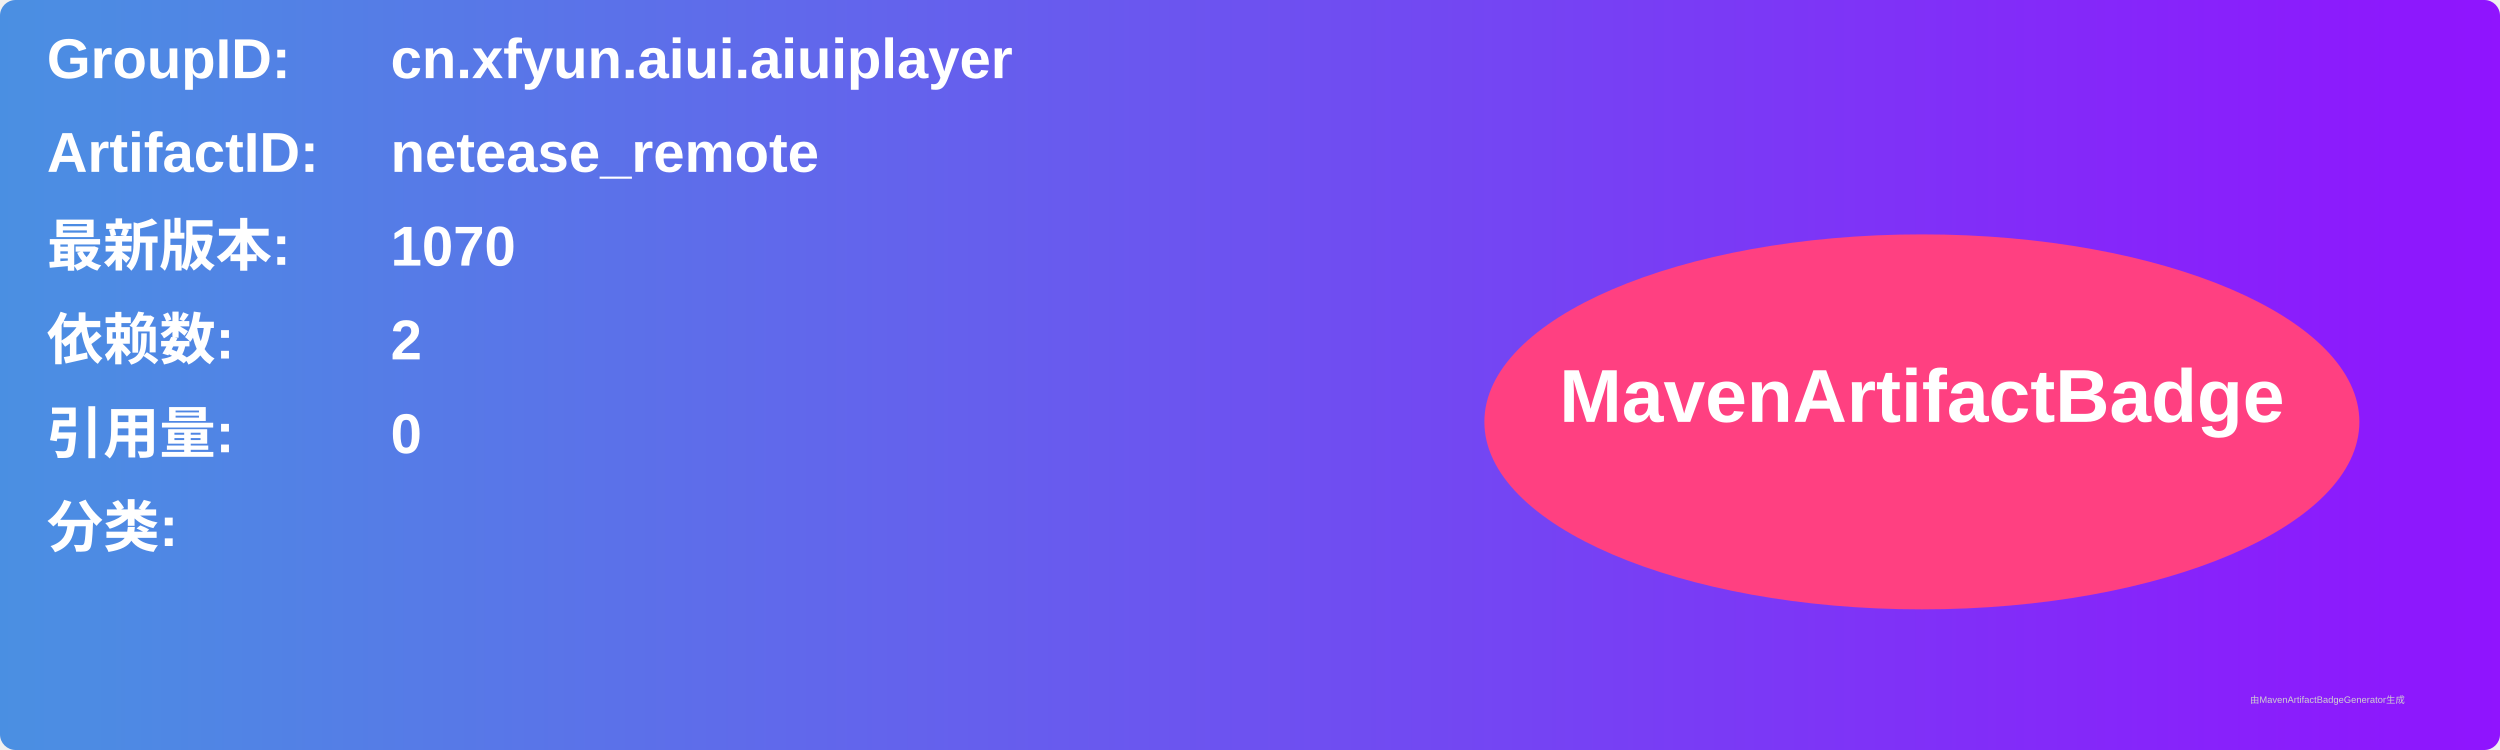
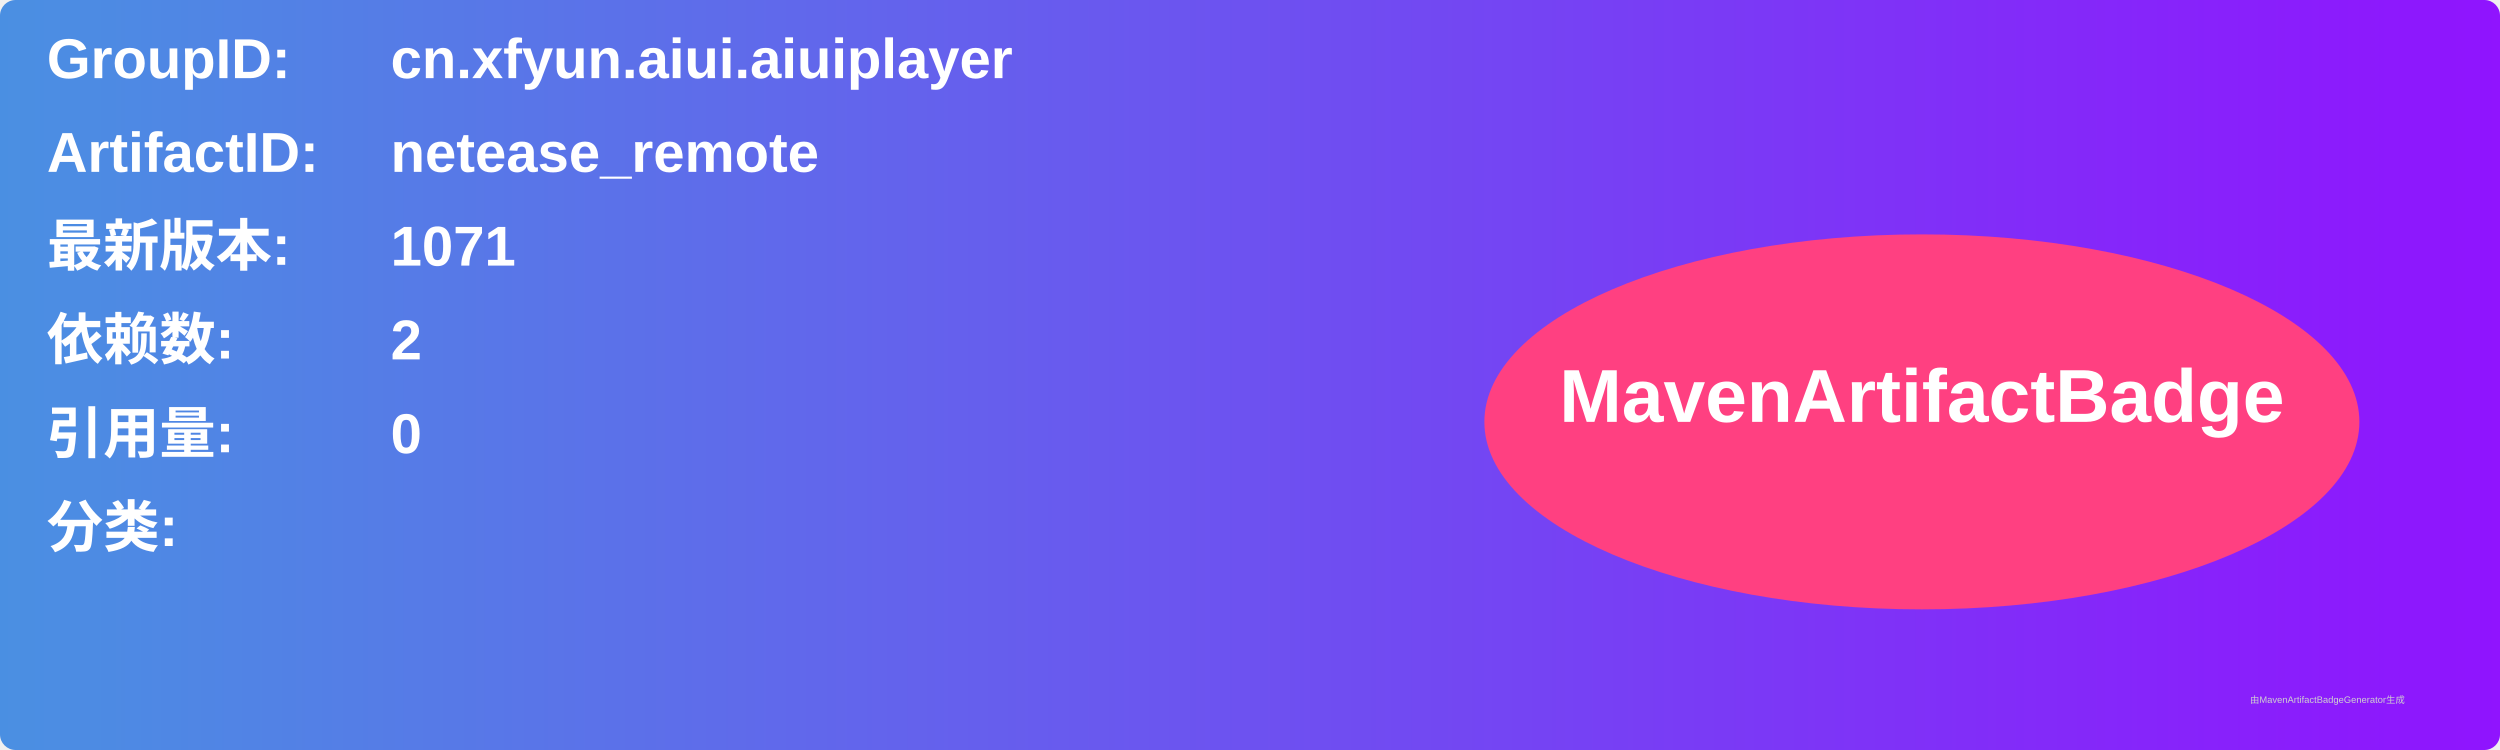
<svg xmlns="http://www.w3.org/2000/svg" width="800" height="240" viewBox="0 0 800 240">
  <linearGradient id="grad" x1="0%" y1="0%" x2="100%" y2="0%">
    <stop offset="0%" stop-color="#4a90e2" />
    <stop offset="100%" stop-color="#9013fe" />
  </linearGradient>
  <rect width="100%" height="100%" rx="5" ry="5" fill="url(#grad)" />
  <g transform="translate(15, 15)">
    <text x="0" y="10" font-family="Arial" font-size="18" fill="white" font-weight="bold" width="260">GroupID:</text>
    <text x="110" y="10" font-family="Arial" font-size="18" fill="white" font-weight="bold" width="460">cn.xfyun.aiui.aiuiplayer</text>
    <text x="0" y="40" font-family="Arial" font-size="18" fill="white" font-weight="bold" width="260">ArtifactID:</text>
    <text x="110" y="40" font-family="Arial" font-size="18" fill="white" font-weight="bold" width="460">netease_remote</text>
    <text x="0" y="70" font-family="Arial" font-size="18" fill="white" font-weight="bold">最新版本:</text>
    <text x="110" y="70" font-family="Arial" font-size="18" fill="white" font-weight="bold">
-       <tspan font-weight="bold">1070</tspan>
+       <tspan font-weight="bold">1071</tspan>
    </text>
    <text x="0" y="100" font-family="Arial" font-size="18" fill="white" font-weight="bold">依赖数: </text>
    <text x="110" y="100" font-family="Arial" font-size="18" fill="white">
      <tspan font-weight="bold">2</tspan>
    </text>
    <text x="0" y="130" font-family="Arial" font-size="18" fill="white" font-weight="bold">引用量: </text>
    <text x="110" y="130" font-family="Arial" font-size="18" fill="white">
      <tspan font-weight="bold">0</tspan>
    </text>
    <text x="0" y="160" font-family="Arial" font-size="18" fill="white" font-weight="bold">分类:</text>
    <text x="10" y="190" font-family="Arial" font-size="10" fill="white">
      <tspan font-weight="bold" />
    </text>
    <ellipse cx="600" cy="120" rx="140" ry="60" fill="#ff4081" />
    <text x="600" y="120" text-anchor="middle" font-family="Arial" font-size="24" fill="white" font-weight="bold">MavenArtifactBadge</text>
  </g>
  <text x="720" y="225" font-family="Arial" font-size="3" fill="#d0d0d0">由MavenArtifactBadgeGenerator生成</text>
</svg>
